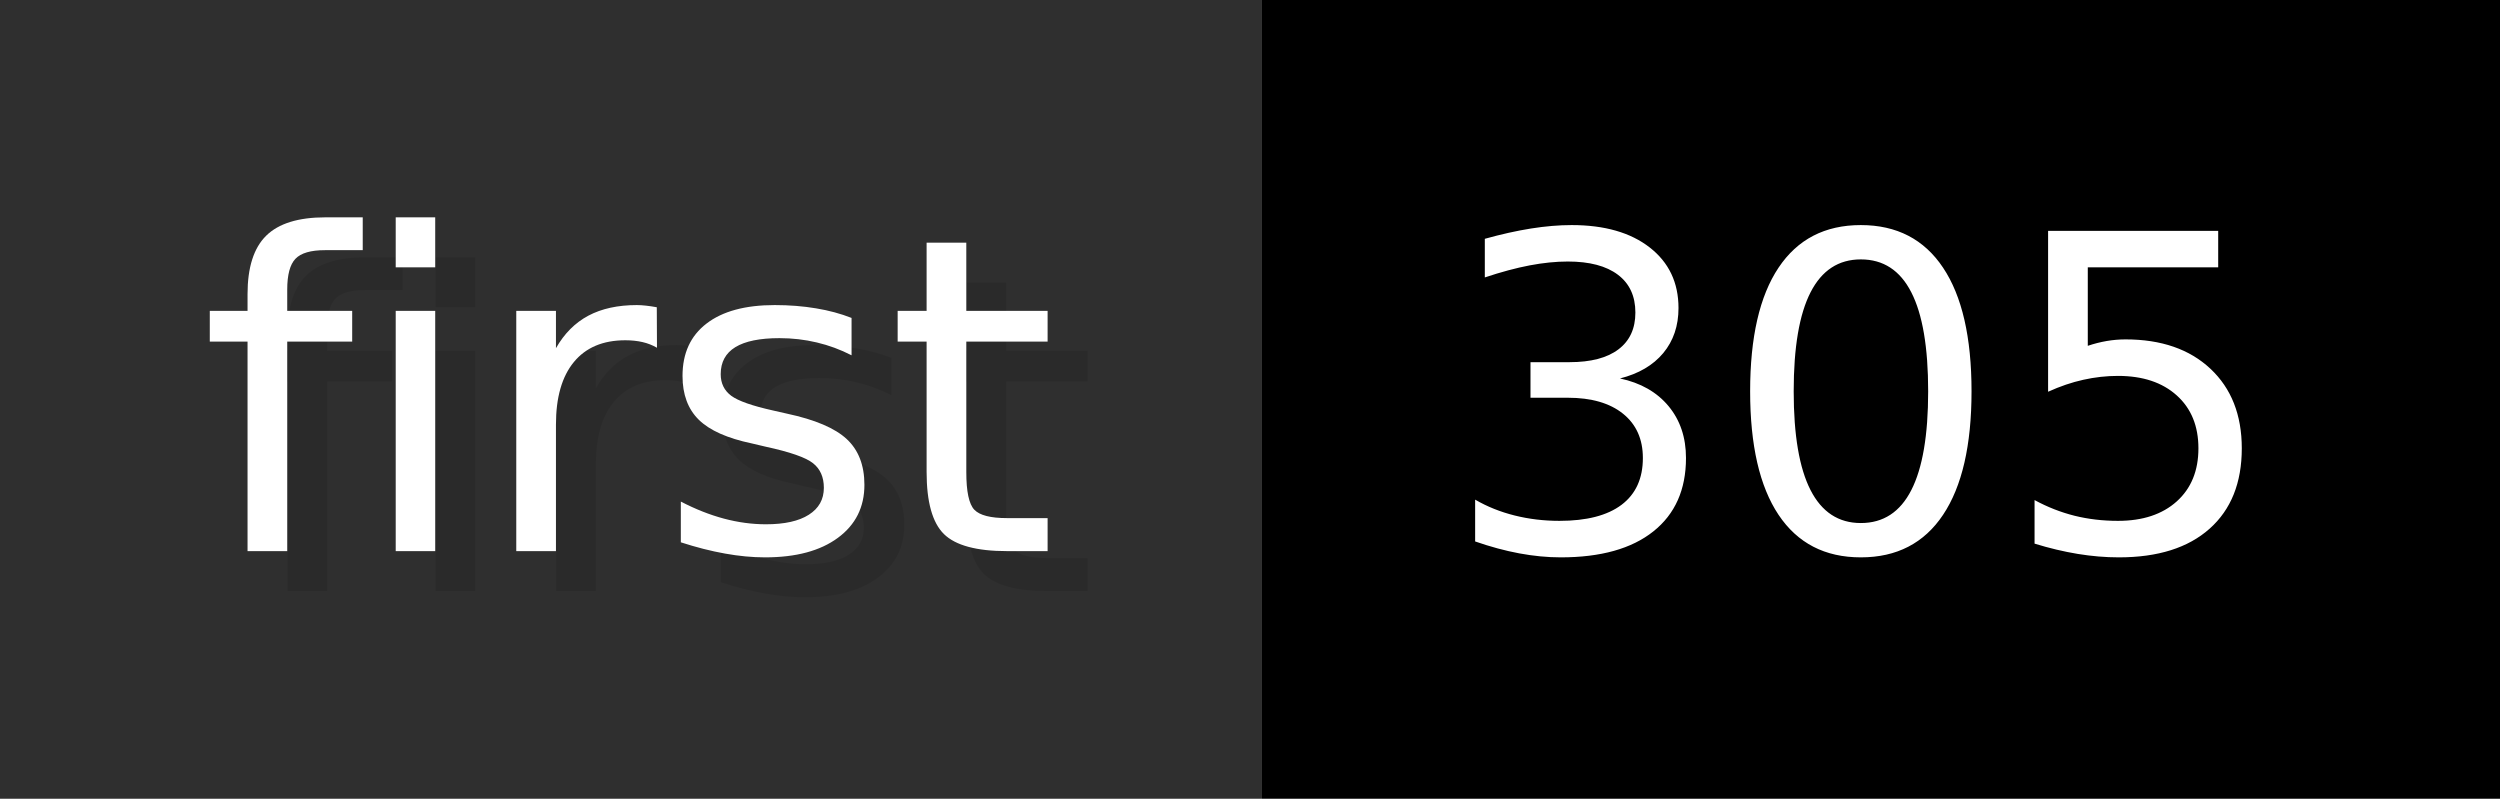
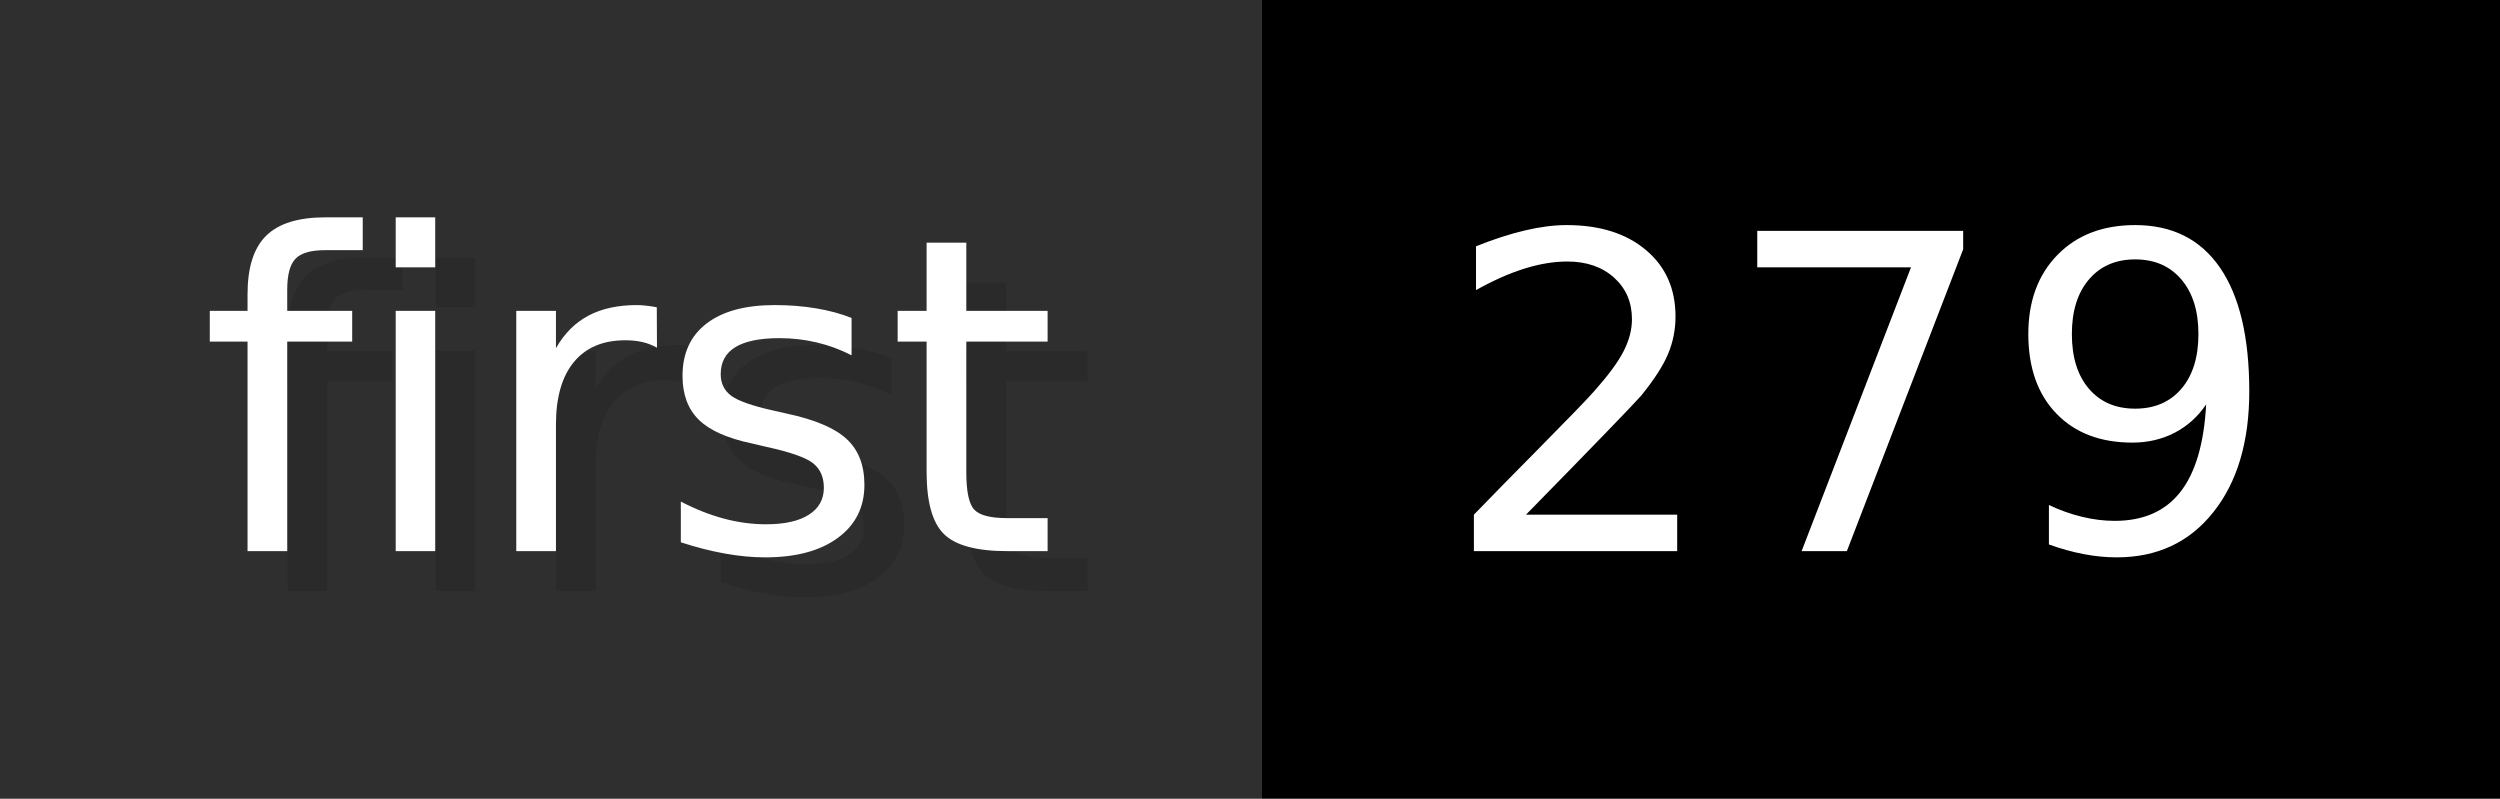
- <svg xmlns="http://www.w3.org/2000/svg" width="62.6" height="20" viewBox="0 0 626 200" role="img" aria-label="first: 305">
+ <svg xmlns="http://www.w3.org/2000/svg" width="62.6" height="20" viewBox="0 0 626 200" role="img" aria-label="first: 279">
  <g>
    <rect fill="#2F2F2F" width="316" height="200" />
    <rect fill="#" x="316" width="310" height="200" />
  </g>
  <g aria-hidden="true" fill="#fff" text-anchor="start" font-family="Verdana,DejaVu Sans,sans-serif" font-size="110">
    <text x="60" y="148" textLength="216" fill="#000" opacity="0.1">first</text>
    <text x="50" y="138" textLength="216">first</text>
-     <text x="371" y="148" textLength="210" fill="#000" opacity="0.1">305</text>
-     <text x="361" y="138" textLength="210">305</text>
+     <text x="371" y="148" textLength="210" fill="#000" opacity="0.1">279</text>
+     <text x="361" y="138" textLength="210">279</text>
  </g>
</svg>
